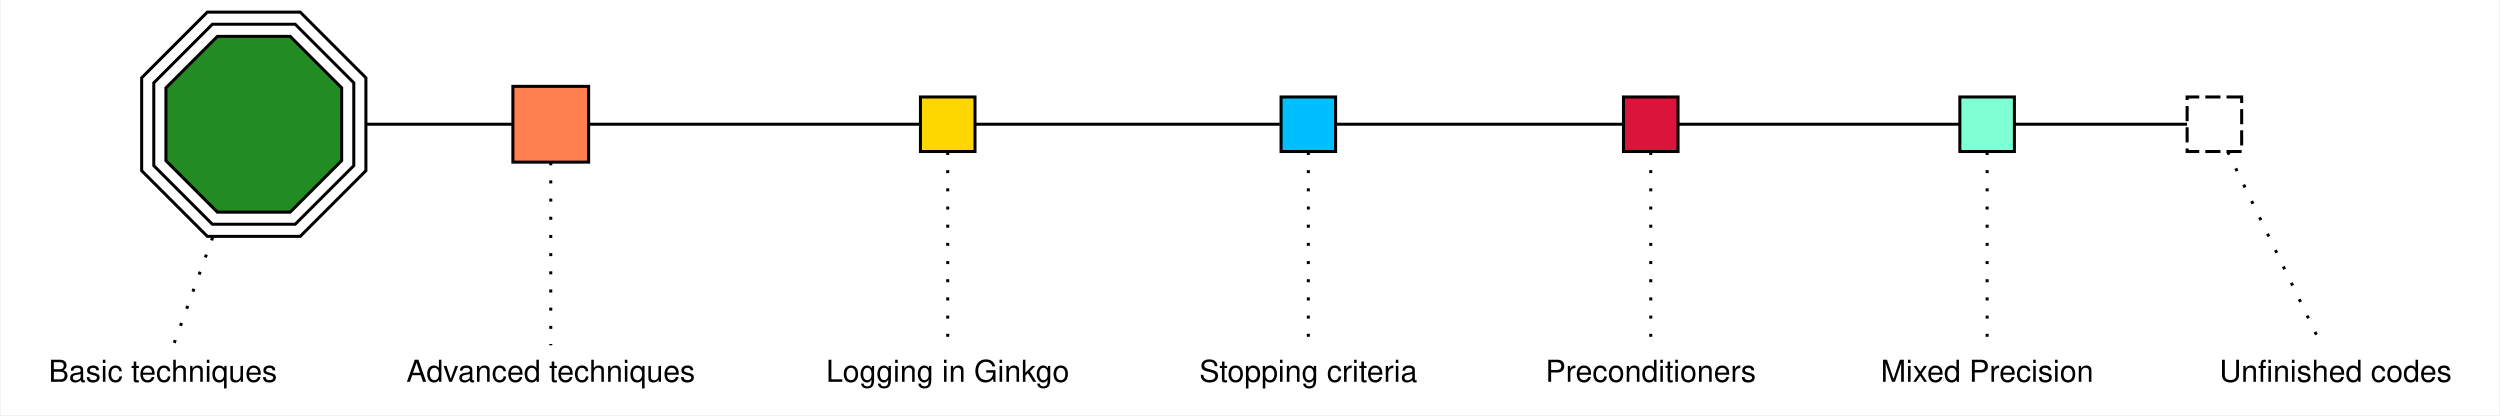
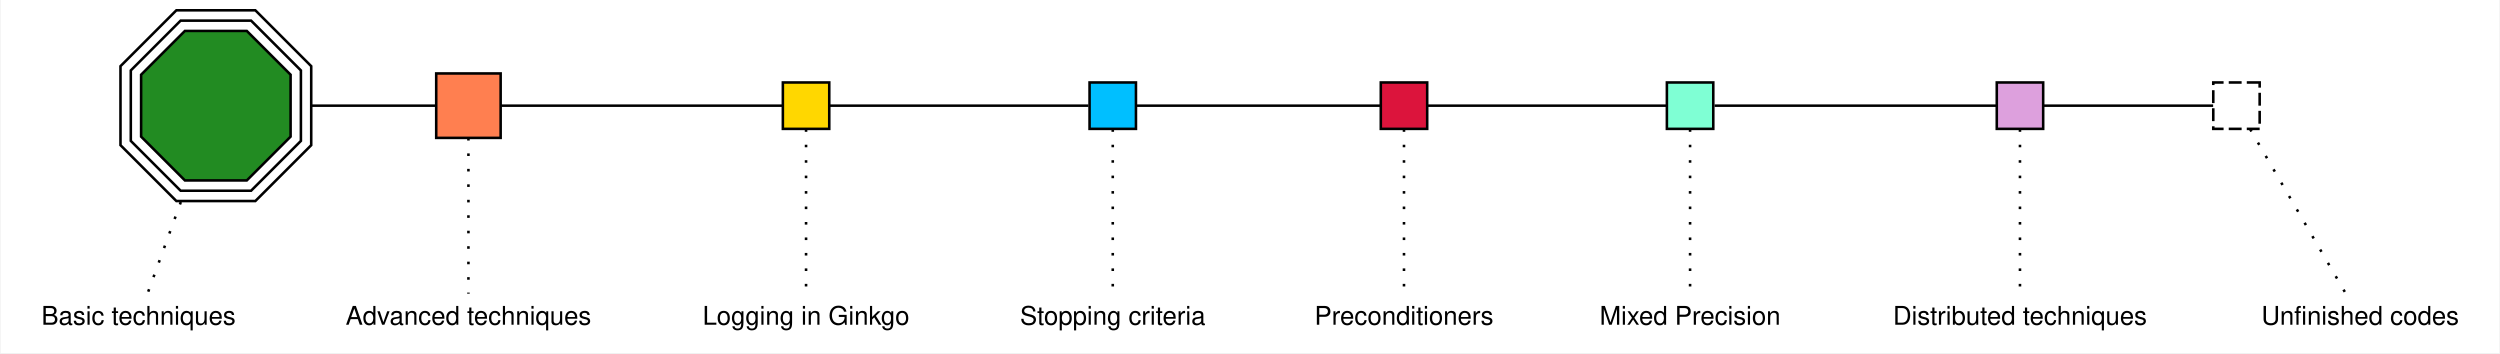
- <svg xmlns="http://www.w3.org/2000/svg" width="825pt" height="137pt" viewBox="0.00 0.00 824.50 137.00">
+ <svg xmlns="http://www.w3.org/2000/svg" width="970pt" height="137pt" viewBox="0.00 0.00 969.50 137.00">
  <g id="graph0" class="graph" transform="scale(1 1) rotate(0) translate(4 133)">
-     <polygon fill="#ffffff" stroke="transparent" points="-4,4 -4,-133 820.5,-133 820.5,4 -4,4" />
+     <polygon fill="#ffffff" stroke="transparent" points="-4,4 -4,-133 965.5,-133 965.5,4 -4,4" />
    <g id="node1" class="node">
-       <polygon fill="#00bfff" stroke="#000000" points="436.5,-101 418.5,-101 418.5,-83 436.5,-83 436.5,-101" />
+       <polygon fill="#7fffd4" stroke="#000000" points="660.5,-101 642.5,-101 642.5,-83 660.5,-83 660.5,-101" />
    </g>
    <g id="node2" class="node">
-       <polygon fill="#ffffff" stroke="transparent" points="476,-19 379,-19 379,0 476,0 476,-19" />
-       <text text-anchor="middle" x="427.5" y="-7" font-family="Helvetica,sans-Serif" font-size="10.00" fill="#000000">Stopping criteria</text>
-     </g>
-     <g id="edge1" class="edge">
-       <path fill="none" stroke="#000000" stroke-dasharray="1,5" d="M427.5,-82.856C427.5,-67.165 427.5,-35.256 427.5,-19.195" />
-     </g>
-     <g id="node11" class="node">
-       <polygon fill="#dc143c" stroke="#000000" points="549.5,-101 531.5,-101 531.5,-83 549.5,-83 549.5,-101" />
-     </g>
-     <g id="edge11" class="edge">
-       <path fill="none" stroke="#000000" d="M436.769,-92C468.24,-92 499.71,-92 531.181,-92" />
-     </g>
-     <g id="node3" class="node">
-       <polygon fill="#7fffd4" stroke="#000000" points="660.5,-101 642.5,-101 642.5,-83 660.5,-83 660.5,-101" />
-     </g>
-     <g id="node4" class="node">
      <polygon fill="#ffffff" stroke="transparent" points="698,-19 605,-19 605,0 698,0 698,-19" />
      <text text-anchor="middle" x="651.5" y="-7" font-family="Helvetica,sans-Serif" font-size="10.00" fill="#000000">Mixed Precision</text>
    </g>
-     <g id="edge2" class="edge">
+     <g id="edge1" class="edge">
      <path fill="none" stroke="#000000" stroke-dasharray="1,5" d="M651.5,-82.856C651.5,-67.165 651.5,-35.256 651.5,-19.195" />
    </g>
-     <g id="node13" class="node">
-       <polygon fill="none" stroke="#000000" stroke-dasharray="5,2" points="735.5,-101 717.5,-101 717.5,-83 735.5,-83 735.5,-101" />
+     <g id="node9" class="node">
+       <polygon fill="#dda0dd" stroke="#000000" points="788.5,-101 770.5,-101 770.5,-83 788.5,-83 788.5,-101" />
+     </g>
+     <g id="edge14" class="edge">
+       <path fill="none" stroke="#000000" d="M661,-92C697.414,-92 733.828,-92 770.242,-92" />
+     </g>
+     <g id="node3" class="node">
+       <polygon fill="#dc143c" stroke="#000000" points="549.5,-101 531.5,-101 531.5,-83 549.5,-83 549.5,-101" />
    </g>
    <g id="edge13" class="edge">
-       <path fill="none" stroke="#000000" d="M660.582,-92C679.551,-92 698.519,-92 717.488,-92" />
+       <path fill="none" stroke="#000000" d="M549.606,-92C580.519,-92 611.432,-92 642.345,-92" />
+     </g>
+     <g id="node4" class="node">
+       <polygon fill="#ffffff" stroke="transparent" points="586.5,-19 494.5,-19 494.5,0 586.5,0 586.5,-19" />
+       <text text-anchor="middle" x="540.5" y="-7" font-family="Helvetica,sans-Serif" font-size="10.00" fill="#000000">Preconditioners</text>
+     </g>
+     <g id="edge2" class="edge">
+       <path fill="none" stroke="#000000" stroke-dasharray="1,5" d="M540.5,-82.856C540.5,-67.165 540.5,-35.256 540.5,-19.195" />
    </g>
    <g id="node5" class="node">
      <polygon fill="#ff7f50" stroke="#000000" points="190,-104.5 165,-104.5 165,-79.5 190,-79.5 190,-104.5" />
    </g>
    <g id="node6" class="node">
      <polygon fill="#ffffff" stroke="transparent" points="238,-19 117,-19 117,0 238,0 238,-19" />
      <text text-anchor="middle" x="177.5" y="-7" font-family="Helvetica,sans-Serif" font-size="10.00" fill="#000000">Advanced techniques</text>
    </g>
    <g id="edge3" class="edge">
      <path fill="none" stroke="#000000" stroke-dasharray="1,5" d="M177.5,-79.47C177.5,-62.882 177.5,-33.993 177.5,-19.055" />
    </g>
-     <g id="node7" class="node">
+     <g id="node11" class="node">
      <polygon fill="#ffd700" stroke="#000000" points="317.5,-101 299.5,-101 299.5,-83 317.5,-83 317.5,-101" />
    </g>
-     <g id="edge9" class="edge">
+     <g id="edge10" class="edge">
      <path fill="none" stroke="#000000" d="M190.037,-92C226.44,-92 262.842,-92 299.245,-92" />
    </g>
-     <g id="edge10" class="edge">
-       <path fill="none" stroke="#000000" d="M317.797,-92C351.222,-92 384.647,-92 418.072,-92" />
+     <g id="node7" class="node">
+       <polygon fill="none" stroke="#000000" stroke-dasharray="5,2" points="872.5,-101 854.5,-101 854.5,-83 872.5,-83 872.5,-101" />
    </g>
    <g id="node8" class="node">
+       <polygon fill="#ffffff" stroke="transparent" points="961.5,-19 861.5,-19 861.5,0 961.5,0 961.5,-19" />
+       <text text-anchor="middle" x="911.5" y="-7" font-family="Helvetica,sans-Serif" font-size="10.00" fill="#000000">Unfinished codes</text>
+     </g>
+     <g id="edge4" class="edge">
+       <path fill="none" stroke="#000000" stroke-dasharray="1,5" d="M868.82,-82.856C877.949,-67.165 896.515,-35.256 905.859,-19.195" />
+     </g>
+     <g id="edge15" class="edge">
+       <path fill="none" stroke="#000000" d="M788.688,-92C810.605,-92 832.523,-92 854.441,-92" />
+     </g>
+     <g id="node10" class="node">
+       <polygon fill="#ffffff" stroke="transparent" points="843,-19 716,-19 716,0 843,0 843,-19" />
+       <text text-anchor="middle" x="779.5" y="-7" font-family="Helvetica,sans-Serif" font-size="10.00" fill="#000000">Distributed techniques</text>
+     </g>
+     <g id="edge5" class="edge">
+       <path fill="none" stroke="#000000" stroke-dasharray="1,5" d="M779.5,-82.856C779.5,-67.165 779.5,-35.256 779.5,-19.195" />
+     </g>
+     <g id="node12" class="node">
      <polygon fill="#ffffff" stroke="transparent" points="360.5,-19 256.5,-19 256.5,0 360.5,0 360.5,-19" />
      <text text-anchor="middle" x="308.5" y="-7" font-family="Helvetica,sans-Serif" font-size="10.00" fill="#000000">Logging in Ginkgo</text>
    </g>
-     <g id="edge4" class="edge">
+     <g id="edge6" class="edge">
      <path fill="none" stroke="#000000" stroke-dasharray="1,5" d="M308.5,-82.856C308.5,-67.165 308.5,-35.256 308.5,-19.195" />
    </g>
-     <g id="node9" class="node">
+     <g id="node15" class="node">
+       <polygon fill="#00bfff" stroke="#000000" points="436.5,-101 418.5,-101 418.5,-83 436.5,-83 436.5,-101" />
+     </g>
+     <g id="edge11" class="edge">
+       <path fill="none" stroke="#000000" d="M317.797,-92C351.222,-92 384.647,-92 418.072,-92" />
+     </g>
+     <g id="node13" class="node">
      <polygon fill="#228b22" stroke="#000000" points="108.5,-79.988 108.5,-104.012 91.512,-121 67.488,-121 50.5,-104.012 50.5,-79.988 67.488,-63 91.512,-63 108.5,-79.988" />
      <polygon fill="none" stroke="#000000" points="112.5,-78.331 112.5,-105.669 93.169,-125 65.831,-125 46.5,-105.669 46.5,-78.331 65.831,-59 93.169,-59 112.5,-78.331" />
      <polygon fill="none" stroke="#000000" points="116.5,-76.674 116.5,-107.326 94.826,-129 64.174,-129 42.5,-107.326 42.5,-76.674 64.174,-55 94.826,-55 116.5,-76.674" />
    </g>
-     <g id="edge8" class="edge">
+     <g id="edge9" class="edge">
      <path fill="none" stroke="#000000" d="M116.633,-92C132.642,-92 148.651,-92 164.661,-92" />
    </g>
-     <g id="node10" class="node">
+     <g id="node14" class="node">
      <polygon fill="#ffffff" stroke="transparent" points="99,-19 0,-19 0,0 99,0 99,-19" />
      <text text-anchor="middle" x="49.5" y="-7" font-family="Helvetica,sans-Serif" font-size="10.00" fill="#000000">Basic techniques</text>
    </g>
-     <g id="edge5" class="edge">
+     <g id="edge7" class="edge">
      <path fill="none" stroke="#000000" stroke-dasharray="1,5" d="M65.904,-54.612C61.129,-41.481 56.163,-27.823 52.963,-19.024" />
    </g>
    <g id="edge12" class="edge">
-       <path fill="none" stroke="#000000" d="M549.606,-92C580.519,-92 611.432,-92 642.345,-92" />
+       <path fill="none" stroke="#000000" d="M436.769,-92C468.24,-92 499.71,-92 531.181,-92" />
    </g>
-     <g id="node12" class="node">
-       <polygon fill="#ffffff" stroke="transparent" points="586.5,-19 494.5,-19 494.5,0 586.5,0 586.5,-19" />
-       <text text-anchor="middle" x="540.5" y="-7" font-family="Helvetica,sans-Serif" font-size="10.00" fill="#000000">Preconditioners</text>
+     <g id="node16" class="node">
+       <polygon fill="#ffffff" stroke="transparent" points="476,-19 379,-19 379,0 476,0 476,-19" />
+       <text text-anchor="middle" x="427.5" y="-7" font-family="Helvetica,sans-Serif" font-size="10.00" fill="#000000">Stopping criteria</text>
    </g>
-     <g id="edge6" class="edge">
-       <path fill="none" stroke="#000000" stroke-dasharray="1,5" d="M540.5,-82.856C540.5,-67.165 540.5,-35.256 540.5,-19.195" />
-     </g>
-     <g id="node14" class="node">
-       <polygon fill="#ffffff" stroke="transparent" points="816.5,-19 716.5,-19 716.5,0 816.5,0 816.5,-19" />
-       <text text-anchor="middle" x="766.5" y="-7" font-family="Helvetica,sans-Serif" font-size="10.00" fill="#000000">Unfinished codes</text>
-     </g>
-     <g id="edge7" class="edge">
-       <path fill="none" stroke="#000000" stroke-dasharray="1,5" d="M730.933,-82.856C738.541,-67.165 754.012,-35.256 761.799,-19.195" />
+     <g id="edge8" class="edge">
+       <path fill="none" stroke="#000000" stroke-dasharray="1,5" d="M427.5,-82.856C427.5,-67.165 427.5,-35.256 427.5,-19.195" />
    </g>
  </g>
</svg>
